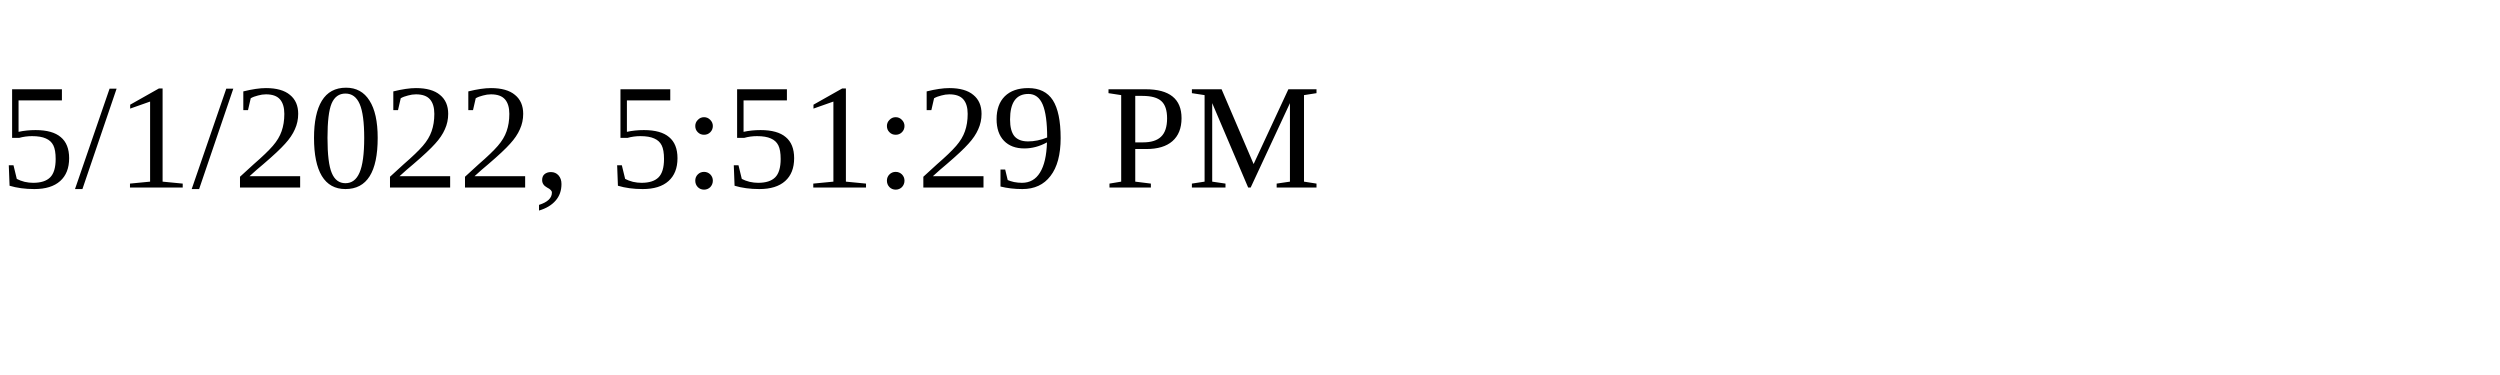
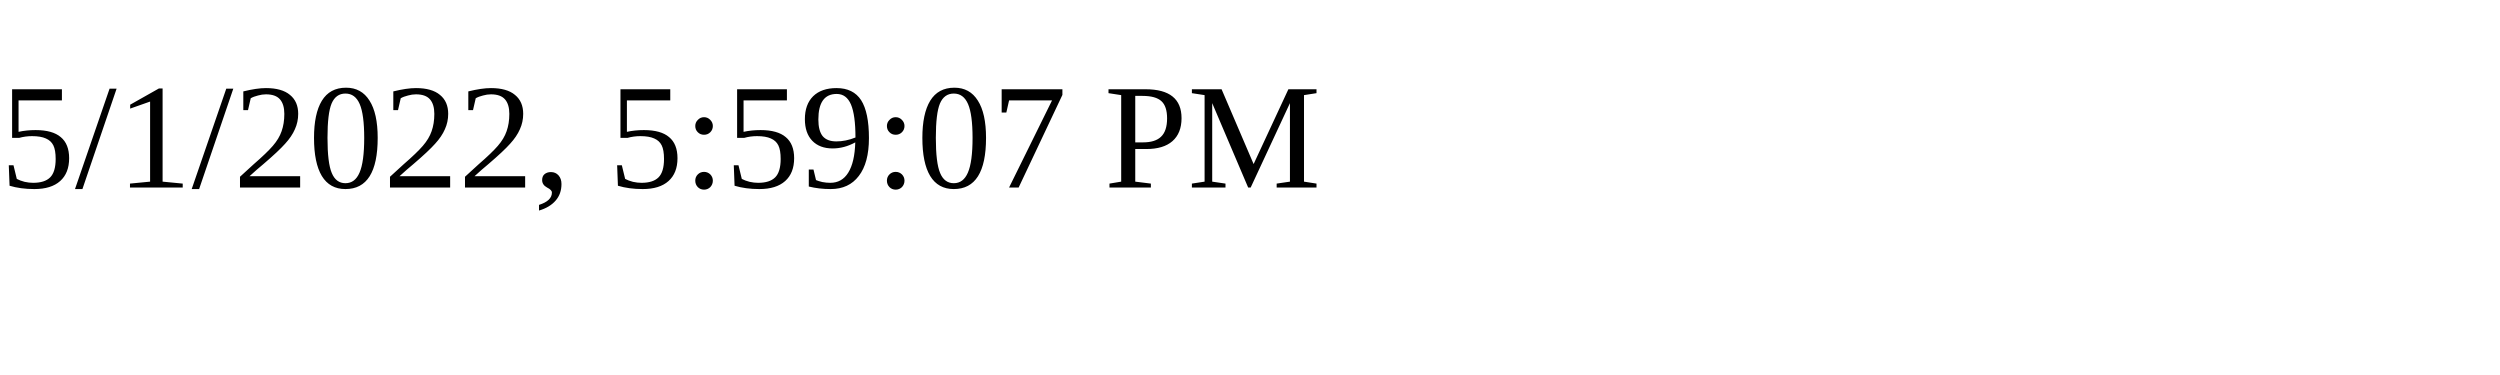
<svg xmlns="http://www.w3.org/2000/svg" height="30" width="200">
-   <text x="0" y="15">5/1/2022, 5:51:29 PM</text>
+   <text x="0" y="15">5/1/2022, 5:59:07 PM</text>
</svg>
